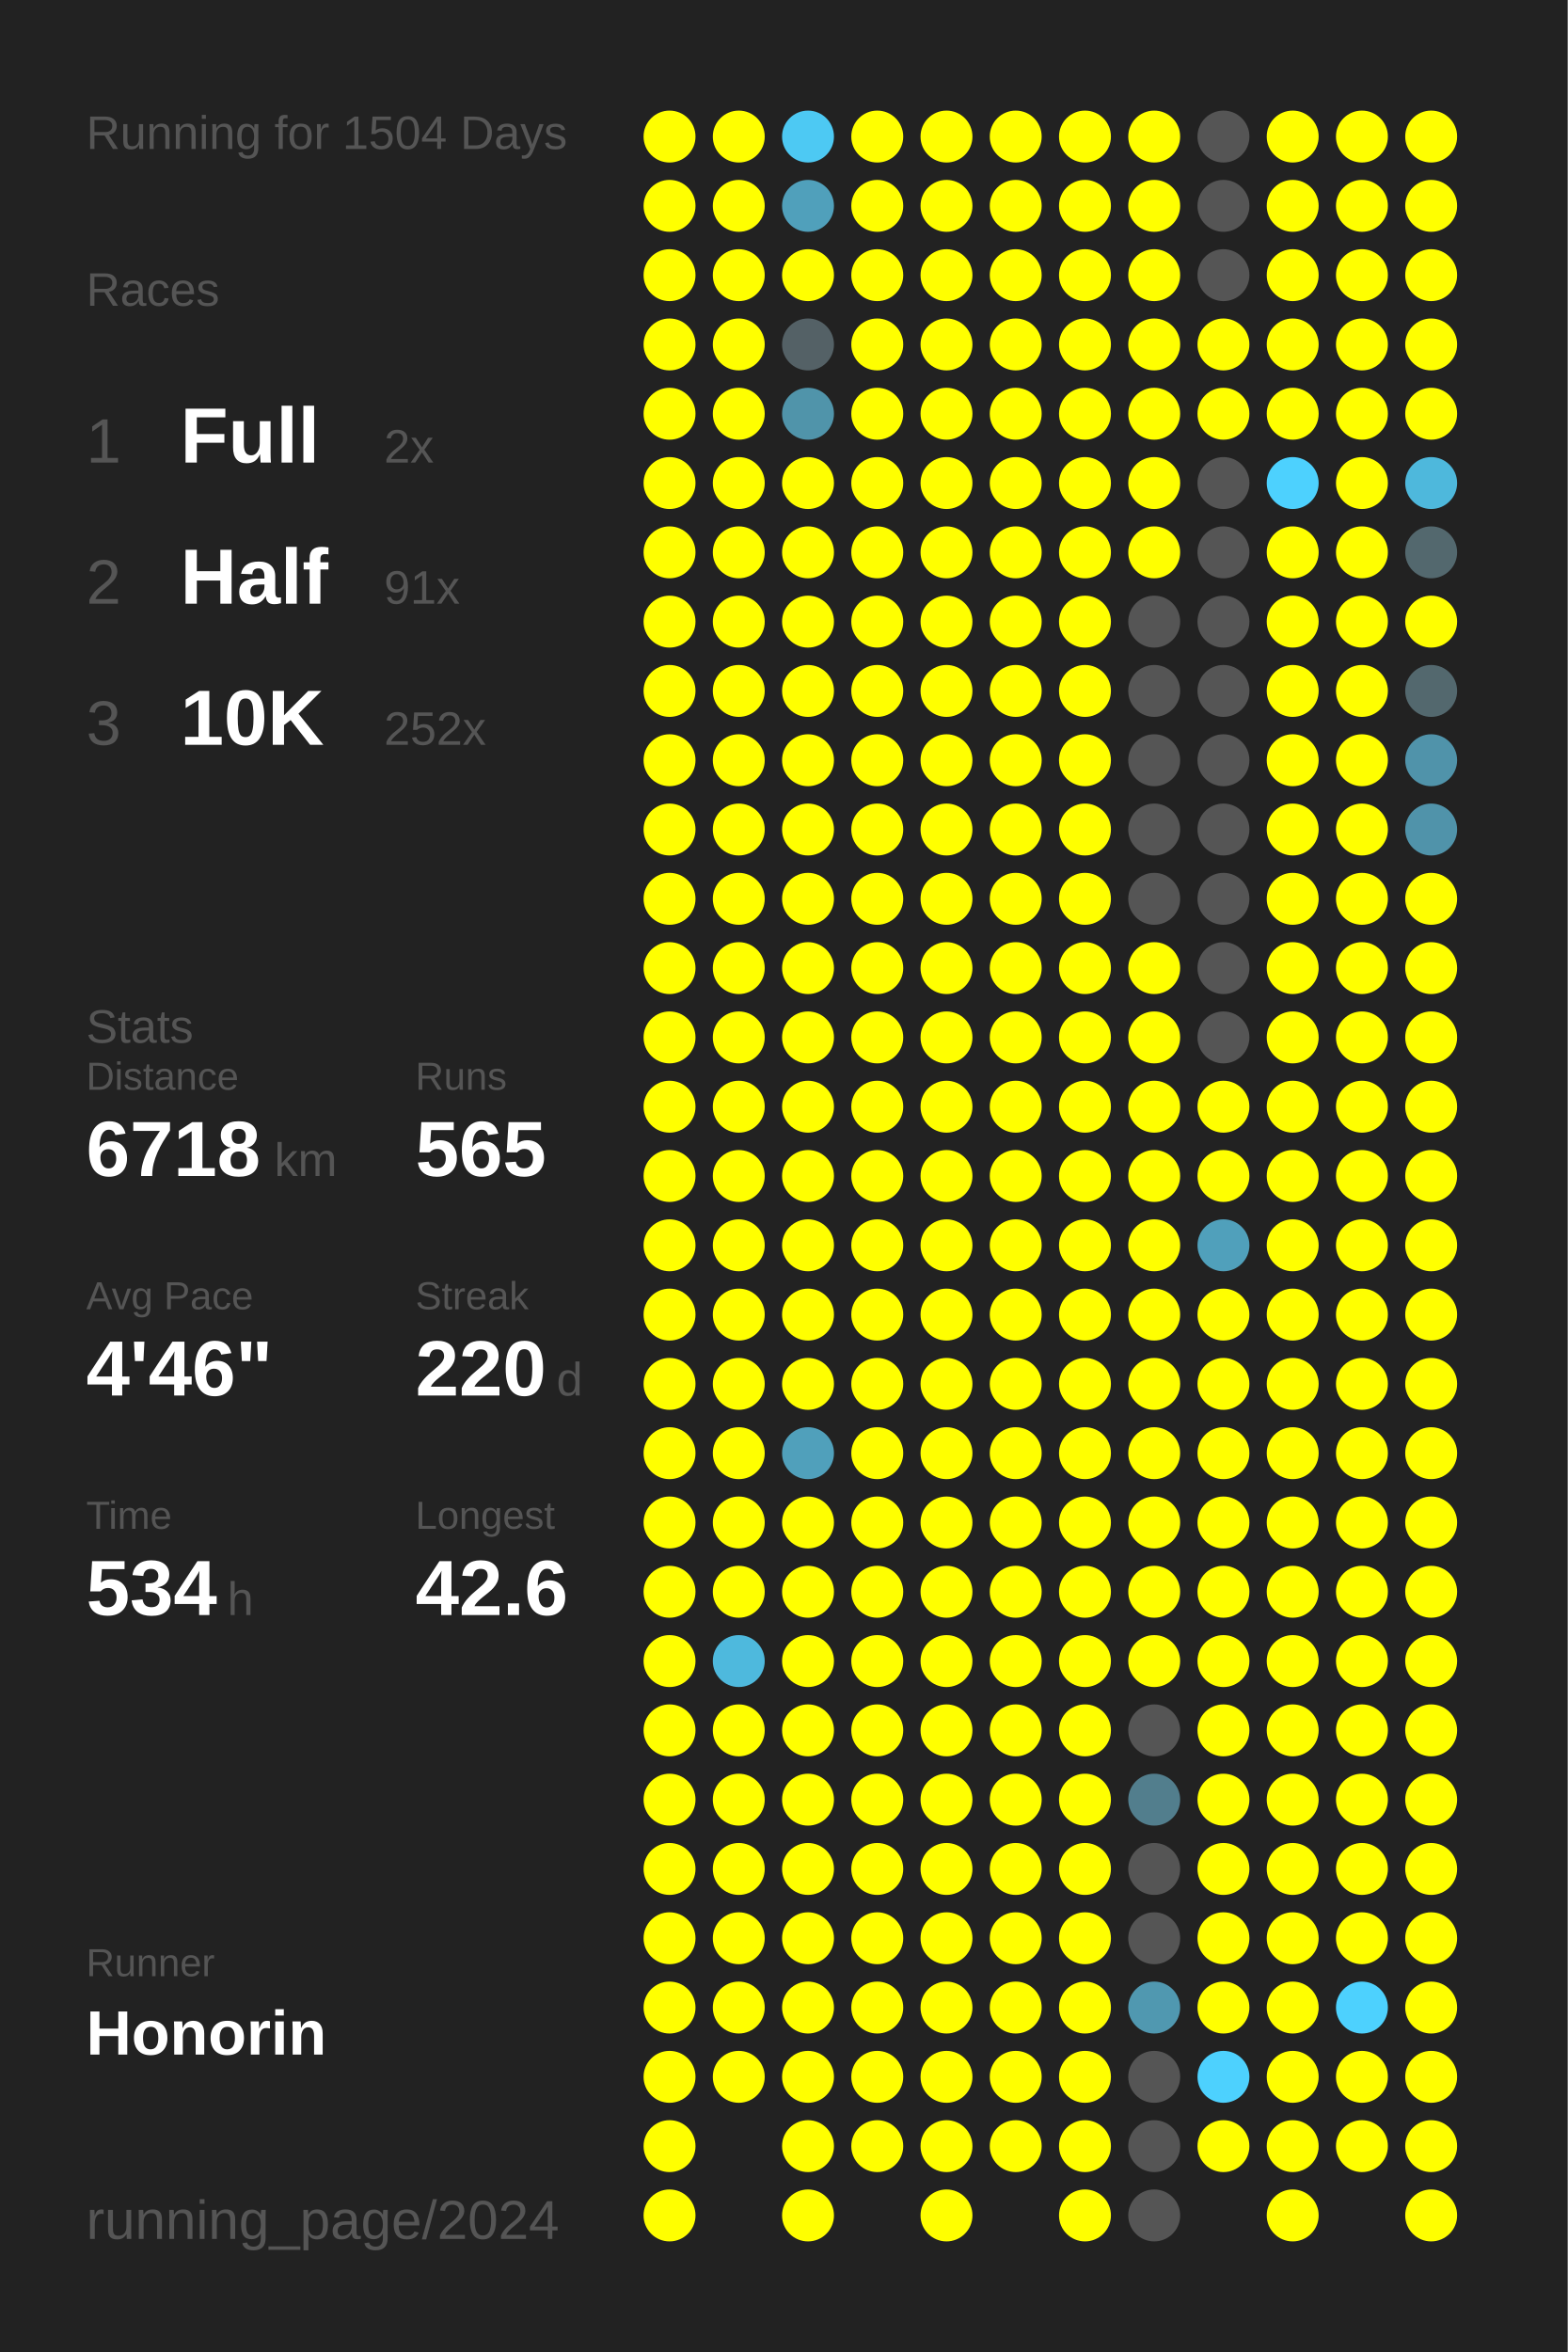
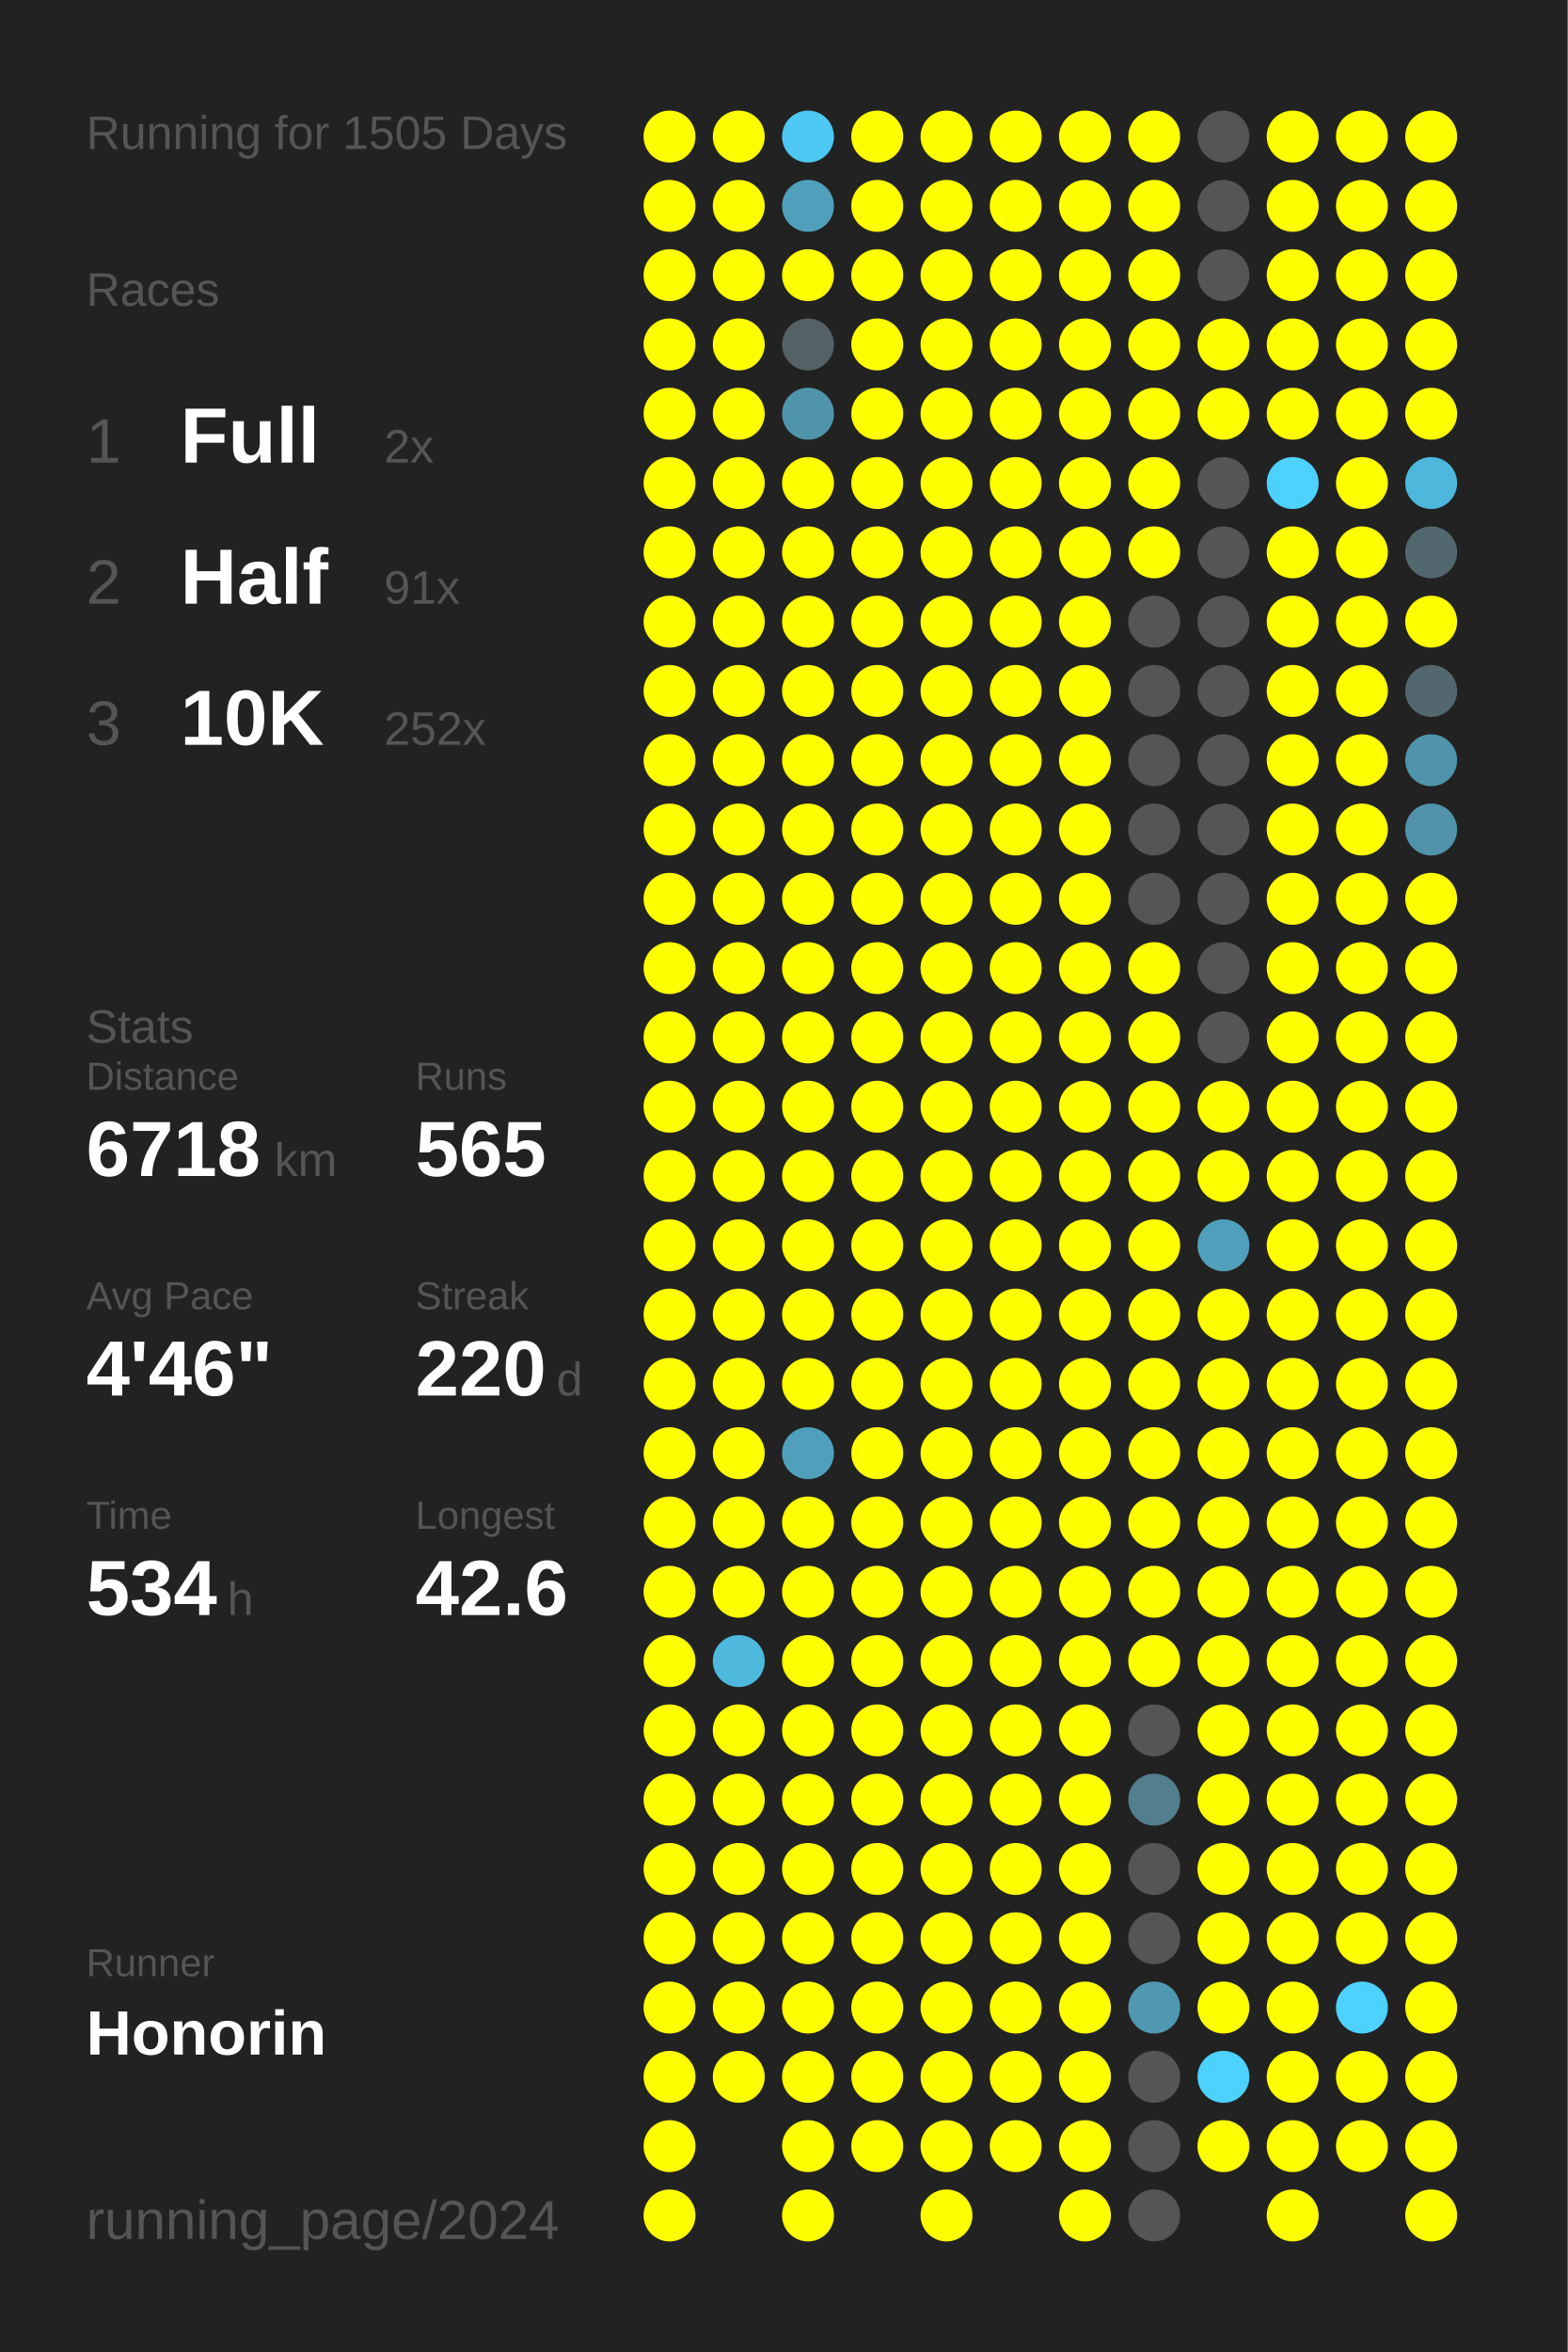
<svg xmlns="http://www.w3.org/2000/svg" baseProfile="full" height="300mm" version="1.1" viewBox="0,0,200,300" width="200mm">
  <defs />
  <rect fill="#222222" height="300" width="200" x="0" y="0" />
-   <text fill="#555555" style="font-size:6px; font-family:Arial;" x="11" y="19">Running for 1504 Days</text>
+   <text fill="#555555" style="font-size:6px; font-family:Arial;" x="11" y="19">Running for 1505 Days</text>
  <text fill="#555555" style="font-size:6px; font-family:Arial;" x="11" y="39">Races</text>
  <text fill="#555555" style="font-size:8px; font-family:Arial;" x="11" y="59">1</text>
  <text fill="#FFFFFF" style="font-size:10px; font-family:Arial; font-weight:bold;" x="23" y="59">Full</text>
  <text fill="#555555" style="font-size:6px; font-family:Arial;" x="49" y="59">2x</text>
  <text fill="#555555" style="font-size:8px; font-family:Arial;" x="11" y="77">2</text>
  <text fill="#FFFFFF" style="font-size:10px; font-family:Arial; font-weight:bold;" x="23" y="77">Half</text>
  <text fill="#555555" style="font-size:6px; font-family:Arial;" x="49" y="77">91x</text>
  <text fill="#555555" style="font-size:8px; font-family:Arial;" x="11" y="95">3</text>
  <text fill="#FFFFFF" style="font-size:10px; font-family:Arial; font-weight:bold;" x="23" y="95">10K</text>
  <text fill="#555555" style="font-size:6px; font-family:Arial;" x="49" y="95">252x</text>
  <text fill="#555555" style="font-size:6px; font-family:Arial;" x="11" y="133">Stats</text>
  <text fill="#555555" style="font-size:5px; font-family:Arial;" x="11" y="139">Distance</text>
  <text fill="#FFFFFF" style="font-size:10px; font-family:Arial; font-weight:bold;" x="11" y="150">6718</text>
  <text fill="#555555" style="font-size:6px; font-family:Arial;" x="35" y="150">km</text>
  <text fill="#555555" style="font-size:5px; font-family:Arial;" x="53" y="139">Runs</text>
  <text fill="#FFFFFF" style="font-size:10px; font-family:Arial; font-weight:bold;" x="53" y="150">565</text>
  <text fill="#555555" style="font-size:5px; font-family:Arial;" x="11" y="167">Avg Pace</text>
  <text fill="#FFFFFF" style="font-size:10px; font-family:Arial; font-weight:bold;" x="11" y="178">4'46"</text>
  <text fill="#555555" style="font-size:5px; font-family:Arial;" x="53" y="167">Streak</text>
  <text fill="#FFFFFF" style="font-size:10px; font-family:Arial; font-weight:bold;" x="53" y="178">220</text>
  <text fill="#555555" style="font-size:6px; font-family:Arial;" x="71" y="178">d</text>
  <text fill="#555555" style="font-size:5px; font-family:Arial;" x="11" y="195">Time</text>
  <text fill="#FFFFFF" style="font-size:10px; font-family:Arial; font-weight:bold;" x="11" y="206">534</text>
  <text fill="#555555" style="font-size:6px; font-family:Arial;" x="29" y="206">h</text>
  <text fill="#555555" style="font-size:5px; font-family:Arial;" x="53" y="195">Longest</text>
  <text fill="#FFFFFF" style="font-size:10px; font-family:Arial; font-weight:bold;" x="53" y="206">42.6</text>
  <text fill="#555555" style="font-size:5px; font-family:Arial;" x="11" y="252.065">Runner</text>
  <text fill="#FFFFFF" style="font-size:8px; font-family:Arial; font-weight:bold;" x="11" y="262.065">Honorin</text>
  <text fill="#555555" style="font-size:7px; font-family:Arial;" x="11" y="285.581">running_page/2024</text>
  <circle cx="85.417" cy="17.419" fill="#FFFF00" r="3.312" />
  <circle cx="85.417" cy="26.258" fill="#FFFF00" r="3.312" />
  <circle cx="85.417" cy="35.097" fill="#FFFF00" r="3.312" />
  <circle cx="85.417" cy="43.935" fill="#FFFF00" r="3.312" />
  <circle cx="85.417" cy="52.774" fill="#FFFF00" r="3.312" />
  <circle cx="85.417" cy="61.613" fill="#FFFF00" r="3.312" />
  <circle cx="85.417" cy="70.452" fill="#FFFF00" r="3.312" />
  <circle cx="85.417" cy="79.29" fill="#FFFF00" r="3.312" />
  <circle cx="85.417" cy="88.129" fill="#FFFF00" r="3.312" />
  <circle cx="85.417" cy="96.968" fill="#FFFF00" r="3.312" />
  <circle cx="85.417" cy="105.806" fill="#FFFF00" r="3.312" />
  <circle cx="85.417" cy="114.645" fill="#FFFF00" r="3.312" />
  <circle cx="85.417" cy="123.484" fill="#FFFF00" r="3.312" />
  <circle cx="85.417" cy="132.323" fill="#FFFF00" r="3.312" />
  <circle cx="85.417" cy="141.161" fill="#FFFF00" r="3.312" />
  <circle cx="85.417" cy="150" fill="#FFFF00" r="3.312" />
  <circle cx="85.417" cy="158.839" fill="#FFFF00" r="3.312" />
  <circle cx="85.417" cy="167.677" fill="#FFFF00" r="3.312" />
  <circle cx="85.417" cy="176.516" fill="#FFFF00" r="3.312" />
  <circle cx="85.417" cy="185.355" fill="#FFFF00" r="3.312" />
  <circle cx="85.417" cy="194.194" fill="#FFFF00" r="3.312" />
  <circle cx="85.417" cy="203.032" fill="#FFFF00" r="3.312" />
  <circle cx="85.417" cy="211.871" fill="#FFFF00" r="3.312" />
  <circle cx="85.417" cy="220.71" fill="#FFFF00" r="3.312" />
  <circle cx="85.417" cy="229.548" fill="#FFFF00" r="3.312" />
  <circle cx="85.417" cy="238.387" fill="#FFFF00" r="3.312" />
  <circle cx="85.417" cy="247.226" fill="#FFFF00" r="3.312" />
  <circle cx="85.417" cy="256.065" fill="#FFFF00" r="3.312" />
  <circle cx="85.417" cy="264.903" fill="#FFFF00" r="3.312" />
  <circle cx="85.417" cy="273.742" fill="#FFFF00" r="3.312" />
  <circle cx="85.417" cy="282.581" fill="#FFFF00" r="3.312" />
  <circle cx="94.25" cy="17.419" fill="#FFFF00" r="3.312" />
  <circle cx="94.25" cy="26.258" fill="#FFFF00" r="3.312" />
  <circle cx="94.25" cy="35.097" fill="#FFFF00" r="3.312" />
  <circle cx="94.25" cy="43.935" fill="#FFFF00" r="3.312" />
  <circle cx="94.25" cy="52.774" fill="#FFFF00" r="3.312" />
  <circle cx="94.25" cy="61.613" fill="#FFFF00" r="3.312" />
  <circle cx="94.25" cy="70.452" fill="#FFFF00" r="3.312" />
  <circle cx="94.25" cy="79.29" fill="#FFFF00" r="3.312" />
  <circle cx="94.25" cy="88.129" fill="#FFFF00" r="3.312" />
  <circle cx="94.25" cy="96.968" fill="#FFFF00" r="3.312" />
  <circle cx="94.25" cy="105.806" fill="#FFFF00" r="3.312" />
  <circle cx="94.25" cy="114.645" fill="#FFFF00" r="3.312" />
  <circle cx="94.25" cy="123.484" fill="#FFFF00" r="3.312" />
  <circle cx="94.25" cy="132.323" fill="#FFFF00" r="3.312" />
  <circle cx="94.25" cy="141.161" fill="#FFFF00" r="3.312" />
  <circle cx="94.25" cy="150" fill="#FFFF00" r="3.312" />
  <circle cx="94.25" cy="158.839" fill="#FFFF00" r="3.312" />
  <circle cx="94.25" cy="167.677" fill="#FFFF00" r="3.312" />
  <circle cx="94.25" cy="176.516" fill="#FFFF00" r="3.312" />
  <circle cx="94.25" cy="185.355" fill="#FFFF00" r="3.312" />
  <circle cx="94.25" cy="194.194" fill="#FFFF00" r="3.312" />
  <circle cx="94.25" cy="203.032" fill="#FFFF00" r="3.312" />
  <circle cx="94.25" cy="211.871" fill="#4eb9dd" r="3.312" />
  <circle cx="94.25" cy="220.71" fill="#FFFF00" r="3.312" />
  <circle cx="94.25" cy="229.548" fill="#FFFF00" r="3.312" />
  <circle cx="94.25" cy="238.387" fill="#FFFF00" r="3.312" />
  <circle cx="94.25" cy="247.226" fill="#FFFF00" r="3.312" />
  <circle cx="94.25" cy="256.065" fill="#FFFF00" r="3.312" />
  <circle cx="94.25" cy="264.903" fill="#FFFF00" r="3.312" />
  <circle cx="103.083" cy="17.419" fill="#4dc9f3" r="3.312" />
  <circle cx="103.083" cy="26.258" fill="#50a0bb" r="3.312" />
  <circle cx="103.083" cy="35.097" fill="#FFFF00" r="3.312" />
  <circle cx="103.083" cy="43.935" fill="#546166" r="3.312" />
  <circle cx="103.083" cy="52.774" fill="#5094aa" r="3.312" />
  <circle cx="103.083" cy="61.613" fill="#FFFF00" r="3.312" />
  <circle cx="103.083" cy="70.452" fill="#FFFF00" r="3.312" />
  <circle cx="103.083" cy="79.29" fill="#FFFF00" r="3.312" />
  <circle cx="103.083" cy="88.129" fill="#FFFF00" r="3.312" />
  <circle cx="103.083" cy="96.968" fill="#FFFF00" r="3.312" />
  <circle cx="103.083" cy="105.806" fill="#FFFF00" r="3.312" />
  <circle cx="103.083" cy="114.645" fill="#FFFF00" r="3.312" />
  <circle cx="103.083" cy="123.484" fill="#FFFF00" r="3.312" />
  <circle cx="103.083" cy="132.323" fill="#FFFF00" r="3.312" />
  <circle cx="103.083" cy="141.161" fill="#FFFF00" r="3.312" />
  <circle cx="103.083" cy="150" fill="#FFFF00" r="3.312" />
  <circle cx="103.083" cy="158.839" fill="#FFFF00" r="3.312" />
  <circle cx="103.083" cy="167.677" fill="#FFFF00" r="3.312" />
  <circle cx="103.083" cy="176.516" fill="#FFFF00" r="3.312" />
  <circle cx="103.083" cy="185.355" fill="#50a0bb" r="3.312" />
  <circle cx="103.083" cy="194.194" fill="#FFFF00" r="3.312" />
  <circle cx="103.083" cy="203.032" fill="#FFFF00" r="3.312" />
  <circle cx="103.083" cy="211.871" fill="#FFFF00" r="3.312" />
  <circle cx="103.083" cy="220.71" fill="#FFFF00" r="3.312" />
  <circle cx="103.083" cy="229.548" fill="#FFFF00" r="3.312" />
  <circle cx="103.083" cy="238.387" fill="#FFFF00" r="3.312" />
  <circle cx="103.083" cy="247.226" fill="#FFFF00" r="3.312" />
  <circle cx="103.083" cy="256.065" fill="#FFFF00" r="3.312" />
  <circle cx="103.083" cy="264.903" fill="#FFFF00" r="3.312" />
  <circle cx="103.083" cy="273.742" fill="#FFFF00" r="3.312" />
  <circle cx="103.083" cy="282.581" fill="#FFFF00" r="3.312" />
  <circle cx="111.917" cy="17.419" fill="#FFFF00" r="3.312" />
  <circle cx="111.917" cy="26.258" fill="#FFFF00" r="3.312" />
  <circle cx="111.917" cy="35.097" fill="#FFFF00" r="3.312" />
  <circle cx="111.917" cy="43.935" fill="#FFFF00" r="3.312" />
  <circle cx="111.917" cy="52.774" fill="#FFFF00" r="3.312" />
  <circle cx="111.917" cy="61.613" fill="#FFFF00" r="3.312" />
  <circle cx="111.917" cy="70.452" fill="#FFFF00" r="3.312" />
  <circle cx="111.917" cy="79.29" fill="#FFFF00" r="3.312" />
  <circle cx="111.917" cy="88.129" fill="#FFFF00" r="3.312" />
  <circle cx="111.917" cy="96.968" fill="#FFFF00" r="3.312" />
  <circle cx="111.917" cy="105.806" fill="#FFFF00" r="3.312" />
  <circle cx="111.917" cy="114.645" fill="#FFFF00" r="3.312" />
  <circle cx="111.917" cy="123.484" fill="#FFFF00" r="3.312" />
  <circle cx="111.917" cy="132.323" fill="#FFFF00" r="3.312" />
  <circle cx="111.917" cy="141.161" fill="#FFFF00" r="3.312" />
  <circle cx="111.917" cy="150" fill="#FFFF00" r="3.312" />
  <circle cx="111.917" cy="158.839" fill="#FFFF00" r="3.312" />
  <circle cx="111.917" cy="167.677" fill="#FFFF00" r="3.312" />
  <circle cx="111.917" cy="176.516" fill="#FFFF00" r="3.312" />
  <circle cx="111.917" cy="185.355" fill="#FFFF00" r="3.312" />
  <circle cx="111.917" cy="194.194" fill="#FFFF00" r="3.312" />
  <circle cx="111.917" cy="203.032" fill="#FFFF00" r="3.312" />
  <circle cx="111.917" cy="211.871" fill="#FFFF00" r="3.312" />
  <circle cx="111.917" cy="220.71" fill="#FFFF00" r="3.312" />
  <circle cx="111.917" cy="229.548" fill="#FFFF00" r="3.312" />
  <circle cx="111.917" cy="238.387" fill="#FFFF00" r="3.312" />
  <circle cx="111.917" cy="247.226" fill="#FFFF00" r="3.312" />
  <circle cx="111.917" cy="256.065" fill="#FFFF00" r="3.312" />
  <circle cx="111.917" cy="264.903" fill="#FFFF00" r="3.312" />
  <circle cx="111.917" cy="273.742" fill="#FFFF00" r="3.312" />
  <circle cx="120.75" cy="17.419" fill="#FFFF00" r="3.312" />
  <circle cx="120.75" cy="26.258" fill="#FFFF00" r="3.312" />
  <circle cx="120.75" cy="35.097" fill="#FFFF00" r="3.312" />
  <circle cx="120.75" cy="43.935" fill="#FFFF00" r="3.312" />
  <circle cx="120.75" cy="52.774" fill="#FFFF00" r="3.312" />
  <circle cx="120.75" cy="61.613" fill="#FFFF00" r="3.312" />
  <circle cx="120.75" cy="70.452" fill="#FFFF00" r="3.312" />
  <circle cx="120.75" cy="79.29" fill="#FFFF00" r="3.312" />
  <circle cx="120.75" cy="88.129" fill="#FFFF00" r="3.312" />
  <circle cx="120.75" cy="96.968" fill="#FFFF00" r="3.312" />
  <circle cx="120.75" cy="105.806" fill="#FFFF00" r="3.312" />
  <circle cx="120.75" cy="114.645" fill="#FFFF00" r="3.312" />
  <circle cx="120.75" cy="123.484" fill="#FFFF00" r="3.312" />
  <circle cx="120.75" cy="132.323" fill="#FFFF00" r="3.312" />
  <circle cx="120.75" cy="141.161" fill="#FFFF00" r="3.312" />
  <circle cx="120.75" cy="150" fill="#FFFF00" r="3.312" />
  <circle cx="120.75" cy="158.839" fill="#FFFF00" r="3.312" />
  <circle cx="120.75" cy="167.677" fill="#FFFF00" r="3.312" />
  <circle cx="120.75" cy="176.516" fill="#FFFF00" r="3.312" />
  <circle cx="120.75" cy="185.355" fill="#FFFF00" r="3.312" />
  <circle cx="120.75" cy="194.194" fill="#FFFF00" r="3.312" />
  <circle cx="120.75" cy="203.032" fill="#FFFF00" r="3.312" />
  <circle cx="120.75" cy="211.871" fill="#FFFF00" r="3.312" />
  <circle cx="120.75" cy="220.71" fill="#FFFF00" r="3.312" />
  <circle cx="120.75" cy="229.548" fill="#FFFF00" r="3.312" />
  <circle cx="120.75" cy="238.387" fill="#FFFF00" r="3.312" />
  <circle cx="120.75" cy="247.226" fill="#FFFF00" r="3.312" />
  <circle cx="120.75" cy="256.065" fill="#FFFF00" r="3.312" />
  <circle cx="120.75" cy="264.903" fill="#FFFF00" r="3.312" />
  <circle cx="120.75" cy="273.742" fill="#FFFF00" r="3.312" />
  <circle cx="120.75" cy="282.581" fill="#FFFF00" r="3.312" />
  <circle cx="129.583" cy="17.419" fill="#FFFF00" r="3.312" />
  <circle cx="129.583" cy="26.258" fill="#FFFF00" r="3.312" />
  <circle cx="129.583" cy="35.097" fill="#FFFF00" r="3.312" />
  <circle cx="129.583" cy="43.935" fill="#FFFF00" r="3.312" />
  <circle cx="129.583" cy="52.774" fill="#FFFF00" r="3.312" />
  <circle cx="129.583" cy="61.613" fill="#FFFF00" r="3.312" />
  <circle cx="129.583" cy="70.452" fill="#FFFF00" r="3.312" />
  <circle cx="129.583" cy="79.29" fill="#FFFF00" r="3.312" />
  <circle cx="129.583" cy="88.129" fill="#FFFF00" r="3.312" />
  <circle cx="129.583" cy="96.968" fill="#FFFF00" r="3.312" />
  <circle cx="129.583" cy="105.806" fill="#FFFF00" r="3.312" />
  <circle cx="129.583" cy="114.645" fill="#FFFF00" r="3.312" />
  <circle cx="129.583" cy="123.484" fill="#FFFF00" r="3.312" />
  <circle cx="129.583" cy="132.323" fill="#FFFF00" r="3.312" />
  <circle cx="129.583" cy="141.161" fill="#FFFF00" r="3.312" />
  <circle cx="129.583" cy="150" fill="#FFFF00" r="3.312" />
  <circle cx="129.583" cy="158.839" fill="#FFFF00" r="3.312" />
  <circle cx="129.583" cy="167.677" fill="#FFFF00" r="3.312" />
  <circle cx="129.583" cy="176.516" fill="#FFFF00" r="3.312" />
  <circle cx="129.583" cy="185.355" fill="#FFFF00" r="3.312" />
  <circle cx="129.583" cy="194.194" fill="#FFFF00" r="3.312" />
  <circle cx="129.583" cy="203.032" fill="#FFFF00" r="3.312" />
  <circle cx="129.583" cy="211.871" fill="#FFFF00" r="3.312" />
  <circle cx="129.583" cy="220.71" fill="#FFFF00" r="3.312" />
  <circle cx="129.583" cy="229.548" fill="#FFFF00" r="3.312" />
  <circle cx="129.583" cy="238.387" fill="#FFFF00" r="3.312" />
  <circle cx="129.583" cy="247.226" fill="#FFFF00" r="3.312" />
  <circle cx="129.583" cy="256.065" fill="#FFFF00" r="3.312" />
  <circle cx="129.583" cy="264.903" fill="#FFFF00" r="3.312" />
  <circle cx="129.583" cy="273.742" fill="#FFFF00" r="3.312" />
  <circle cx="138.417" cy="17.419" fill="#FFFF00" r="3.312" />
  <circle cx="138.417" cy="26.258" fill="#FFFF00" r="3.312" />
  <circle cx="138.417" cy="35.097" fill="#FFFF00" r="3.312" />
  <circle cx="138.417" cy="43.935" fill="#FFFF00" r="3.312" />
  <circle cx="138.417" cy="52.774" fill="#FFFF00" r="3.312" />
  <circle cx="138.417" cy="61.613" fill="#FFFF00" r="3.312" />
  <circle cx="138.417" cy="70.452" fill="#FFFF00" r="3.312" />
  <circle cx="138.417" cy="79.29" fill="#FFFF00" r="3.312" />
  <circle cx="138.417" cy="88.129" fill="#FFFF00" r="3.312" />
  <circle cx="138.417" cy="96.968" fill="#FFFF00" r="3.312" />
  <circle cx="138.417" cy="105.806" fill="#FFFF00" r="3.312" />
  <circle cx="138.417" cy="114.645" fill="#FFFF00" r="3.312" />
  <circle cx="138.417" cy="123.484" fill="#FFFF00" r="3.312" />
  <circle cx="138.417" cy="132.323" fill="#FFFF00" r="3.312" />
  <circle cx="138.417" cy="141.161" fill="#FFFF00" r="3.312" />
  <circle cx="138.417" cy="150" fill="#FFFF00" r="3.312" />
  <circle cx="138.417" cy="158.839" fill="#FFFF00" r="3.312" />
  <circle cx="138.417" cy="167.677" fill="#FFFF00" r="3.312" />
  <circle cx="138.417" cy="176.516" fill="#FFFF00" r="3.312" />
  <circle cx="138.417" cy="185.355" fill="#FFFF00" r="3.312" />
  <circle cx="138.417" cy="194.194" fill="#FFFF00" r="3.312" />
  <circle cx="138.417" cy="203.032" fill="#FFFF00" r="3.312" />
  <circle cx="138.417" cy="211.871" fill="#FFFF00" r="3.312" />
  <circle cx="138.417" cy="220.71" fill="#FFFF00" r="3.312" />
  <circle cx="138.417" cy="229.548" fill="#FFFF00" r="3.312" />
  <circle cx="138.417" cy="238.387" fill="#FFFF00" r="3.312" />
  <circle cx="138.417" cy="247.226" fill="#FFFF00" r="3.312" />
  <circle cx="138.417" cy="256.065" fill="#FFFF00" r="3.312" />
  <circle cx="138.417" cy="264.903" fill="#FFFF00" r="3.312" />
  <circle cx="138.417" cy="273.742" fill="#FFFF00" r="3.312" />
  <circle cx="138.417" cy="282.581" fill="#FFFF00" r="3.312" />
  <circle cx="147.25" cy="17.419" fill="#FFFF00" r="3.312" />
  <circle cx="147.25" cy="26.258" fill="#FFFF00" r="3.312" />
  <circle cx="147.25" cy="35.097" fill="#FFFF00" r="3.312" />
  <circle cx="147.25" cy="43.935" fill="#FFFF00" r="3.312" />
  <circle cx="147.25" cy="52.774" fill="#FFFF00" r="3.312" />
  <circle cx="147.25" cy="61.613" fill="#FFFF00" r="3.312" />
  <circle cx="147.25" cy="70.452" fill="#FFFF00" r="3.312" />
  <circle cx="147.25" cy="79.29" fill="#555555" r="3.312" />
  <circle cx="147.25" cy="88.129" fill="#555555" r="3.312" />
  <circle cx="147.25" cy="96.968" fill="#555555" r="3.312" />
  <circle cx="147.25" cy="105.806" fill="#555555" r="3.312" />
  <circle cx="147.25" cy="114.645" fill="#555555" r="3.312" />
  <circle cx="147.25" cy="123.484" fill="#FFFF00" r="3.312" />
  <circle cx="147.25" cy="132.323" fill="#FFFF00" r="3.312" />
  <circle cx="147.25" cy="141.161" fill="#FFFF00" r="3.312" />
  <circle cx="147.25" cy="150" fill="#FFFF00" r="3.312" />
  <circle cx="147.25" cy="158.839" fill="#FFFF00" r="3.312" />
  <circle cx="147.25" cy="167.677" fill="#FFFF00" r="3.312" />
  <circle cx="147.25" cy="176.516" fill="#FFFF00" r="3.312" />
  <circle cx="147.25" cy="185.355" fill="#FFFF00" r="3.312" />
  <circle cx="147.25" cy="194.194" fill="#FFFF00" r="3.312" />
  <circle cx="147.25" cy="203.032" fill="#FFFF00" r="3.312" />
  <circle cx="147.25" cy="211.871" fill="#FFFF00" r="3.312" />
  <circle cx="147.25" cy="220.71" fill="#555555" r="3.312" />
  <circle cx="147.25" cy="229.548" fill="#527e8d" r="3.312" />
  <circle cx="147.25" cy="238.387" fill="#555555" r="3.312" />
  <circle cx="147.25" cy="247.226" fill="#555555" r="3.312" />
  <circle cx="147.25" cy="256.065" fill="#5098b0" r="3.312" />
  <circle cx="147.25" cy="264.903" fill="#555555" r="3.312" />
  <circle cx="147.25" cy="273.742" fill="#555555" r="3.312" />
  <circle cx="147.25" cy="282.581" fill="#555555" r="3.312" />
  <circle cx="156.083" cy="17.419" fill="#555555" r="3.312" />
  <circle cx="156.083" cy="26.258" fill="#555555" r="3.312" />
  <circle cx="156.083" cy="35.097" fill="#555555" r="3.312" />
  <circle cx="156.083" cy="43.935" fill="#FFFF00" r="3.312" />
  <circle cx="156.083" cy="52.774" fill="#FFFF00" r="3.312" />
  <circle cx="156.083" cy="61.613" fill="#555555" r="3.312" />
  <circle cx="156.083" cy="70.452" fill="#555555" r="3.312" />
  <circle cx="156.083" cy="79.29" fill="#555555" r="3.312" />
  <circle cx="156.083" cy="88.129" fill="#555555" r="3.312" />
  <circle cx="156.083" cy="96.968" fill="#555555" r="3.312" />
  <circle cx="156.083" cy="105.806" fill="#555555" r="3.312" />
  <circle cx="156.083" cy="114.645" fill="#555555" r="3.312" />
  <circle cx="156.083" cy="123.484" fill="#555555" r="3.312" />
  <circle cx="156.083" cy="132.323" fill="#555555" r="3.312" />
  <circle cx="156.083" cy="141.161" fill="#FFFF00" r="3.312" />
  <circle cx="156.083" cy="150" fill="#FFFF00" r="3.312" />
  <circle cx="156.083" cy="158.839" fill="#50a0bb" r="3.312" />
  <circle cx="156.083" cy="167.677" fill="#FFFF00" r="3.312" />
  <circle cx="156.083" cy="176.516" fill="#FFFF00" r="3.312" />
  <circle cx="156.083" cy="185.355" fill="#FFFF00" r="3.312" />
  <circle cx="156.083" cy="194.194" fill="#FFFF00" r="3.312" />
  <circle cx="156.083" cy="203.032" fill="#FFFF00" r="3.312" />
  <circle cx="156.083" cy="211.871" fill="#FFFF00" r="3.312" />
  <circle cx="156.083" cy="220.71" fill="#FFFF00" r="3.312" />
  <circle cx="156.083" cy="229.548" fill="#FFFF00" r="3.312" />
  <circle cx="156.083" cy="238.387" fill="#FFFF00" r="3.312" />
  <circle cx="156.083" cy="247.226" fill="#FFFF00" r="3.312" />
  <circle cx="156.083" cy="256.065" fill="#FFFF00" r="3.312" />
  <circle cx="156.083" cy="264.903" fill="#4dd1fe" r="3.312" />
  <circle cx="156.083" cy="273.742" fill="#FFFF00" r="3.312" />
  <circle cx="164.917" cy="17.419" fill="#FFFF00" r="3.312" />
  <circle cx="164.917" cy="26.258" fill="#FFFF00" r="3.312" />
  <circle cx="164.917" cy="35.097" fill="#FFFF00" r="3.312" />
  <circle cx="164.917" cy="43.935" fill="#FFFF00" r="3.312" />
  <circle cx="164.917" cy="52.774" fill="#FFFF00" r="3.312" />
  <circle cx="164.917" cy="61.613" fill="#4dd1fe" r="3.312" />
  <circle cx="164.917" cy="70.452" fill="#FFFF00" r="3.312" />
  <circle cx="164.917" cy="79.29" fill="#FFFF00" r="3.312" />
  <circle cx="164.917" cy="88.129" fill="#FFFF00" r="3.312" />
  <circle cx="164.917" cy="96.968" fill="#FFFF00" r="3.312" />
  <circle cx="164.917" cy="105.806" fill="#FFFF00" r="3.312" />
  <circle cx="164.917" cy="114.645" fill="#FFFF00" r="3.312" />
  <circle cx="164.917" cy="123.484" fill="#FFFF00" r="3.312" />
  <circle cx="164.917" cy="132.323" fill="#FFFF00" r="3.312" />
  <circle cx="164.917" cy="141.161" fill="#FFFF00" r="3.312" />
  <circle cx="164.917" cy="150" fill="#FFFF00" r="3.312" />
  <circle cx="164.917" cy="158.839" fill="#FFFF00" r="3.312" />
  <circle cx="164.917" cy="167.677" fill="#FFFF00" r="3.312" />
  <circle cx="164.917" cy="176.516" fill="#FFFF00" r="3.312" />
  <circle cx="164.917" cy="185.355" fill="#FFFF00" r="3.312" />
  <circle cx="164.917" cy="194.194" fill="#FFFF00" r="3.312" />
  <circle cx="164.917" cy="203.032" fill="#FFFF00" r="3.312" />
  <circle cx="164.917" cy="211.871" fill="#FFFF00" r="3.312" />
  <circle cx="164.917" cy="220.71" fill="#FFFF00" r="3.312" />
  <circle cx="164.917" cy="229.548" fill="#FFFF00" r="3.312" />
  <circle cx="164.917" cy="238.387" fill="#FFFF00" r="3.312" />
  <circle cx="164.917" cy="247.226" fill="#FFFF00" r="3.312" />
  <circle cx="164.917" cy="256.065" fill="#FFFF00" r="3.312" />
  <circle cx="164.917" cy="264.903" fill="#FFFF00" r="3.312" />
  <circle cx="164.917" cy="273.742" fill="#FFFF00" r="3.312" />
  <circle cx="164.917" cy="282.581" fill="#FFFF00" r="3.312" />
  <circle cx="173.75" cy="17.419" fill="#FFFF00" r="3.312" />
  <circle cx="173.75" cy="26.258" fill="#FFFF00" r="3.312" />
  <circle cx="173.75" cy="35.097" fill="#FFFF00" r="3.312" />
  <circle cx="173.75" cy="43.935" fill="#FFFF00" r="3.312" />
  <circle cx="173.75" cy="52.774" fill="#FFFF00" r="3.312" />
  <circle cx="173.75" cy="61.613" fill="#FFFF00" r="3.312" />
  <circle cx="173.75" cy="70.452" fill="#FFFF00" r="3.312" />
  <circle cx="173.75" cy="79.29" fill="#FFFF00" r="3.312" />
  <circle cx="173.75" cy="88.129" fill="#FFFF00" r="3.312" />
  <circle cx="173.75" cy="96.968" fill="#FFFF00" r="3.312" />
  <circle cx="173.75" cy="105.806" fill="#FFFF00" r="3.312" />
  <circle cx="173.75" cy="114.645" fill="#FFFF00" r="3.312" />
  <circle cx="173.75" cy="123.484" fill="#FFFF00" r="3.312" />
  <circle cx="173.75" cy="132.323" fill="#FFFF00" r="3.312" />
  <circle cx="173.75" cy="141.161" fill="#FFFF00" r="3.312" />
  <circle cx="173.75" cy="150" fill="#FFFF00" r="3.312" />
  <circle cx="173.75" cy="158.839" fill="#FFFF00" r="3.312" />
  <circle cx="173.75" cy="167.677" fill="#FFFF00" r="3.312" />
  <circle cx="173.75" cy="176.516" fill="#FFFF00" r="3.312" />
  <circle cx="173.75" cy="185.355" fill="#FFFF00" r="3.312" />
  <circle cx="173.75" cy="194.194" fill="#FFFF00" r="3.312" />
  <circle cx="173.75" cy="203.032" fill="#FFFF00" r="3.312" />
  <circle cx="173.75" cy="211.871" fill="#FFFF00" r="3.312" />
  <circle cx="173.75" cy="220.71" fill="#FFFF00" r="3.312" />
  <circle cx="173.75" cy="229.548" fill="#FFFF00" r="3.312" />
  <circle cx="173.75" cy="238.387" fill="#FFFF00" r="3.312" />
  <circle cx="173.75" cy="247.226" fill="#FFFF00" r="3.312" />
  <circle cx="173.75" cy="256.065" fill="#4dd1fe" r="3.312" />
  <circle cx="173.75" cy="264.903" fill="#FFFF00" r="3.312" />
  <circle cx="173.75" cy="273.742" fill="#FFFF00" r="3.312" />
  <circle cx="182.583" cy="17.419" fill="#FFFF00" r="3.312" />
  <circle cx="182.583" cy="26.258" fill="#FFFF00" r="3.312" />
  <circle cx="182.583" cy="35.097" fill="#FFFF00" r="3.312" />
  <circle cx="182.583" cy="43.935" fill="#FFFF00" r="3.312" />
  <circle cx="182.583" cy="52.774" fill="#FFFF00" r="3.312" />
  <circle cx="182.583" cy="61.613" fill="#4eb8dc" r="3.312" />
  <circle cx="182.583" cy="70.452" fill="#53686e" r="3.312" />
  <circle cx="182.583" cy="79.29" fill="#FFFF00" r="3.312" />
  <circle cx="182.583" cy="88.129" fill="#53686e" r="3.312" />
  <circle cx="182.583" cy="96.968" fill="#5093aa" r="3.312" />
  <circle cx="182.583" cy="105.806" fill="#5093aa" r="3.312" />
  <circle cx="182.583" cy="114.645" fill="#FFFF00" r="3.312" />
  <circle cx="182.583" cy="123.484" fill="#FFFF00" r="3.312" />
  <circle cx="182.583" cy="132.323" fill="#FFFF00" r="3.312" />
  <circle cx="182.583" cy="141.161" fill="#FFFF00" r="3.312" />
  <circle cx="182.583" cy="150" fill="#FFFF00" r="3.312" />
  <circle cx="182.583" cy="158.839" fill="#FFFF00" r="3.312" />
  <circle cx="182.583" cy="167.677" fill="#FFFF00" r="3.312" />
  <circle cx="182.583" cy="176.516" fill="#FFFF00" r="3.312" />
  <circle cx="182.583" cy="185.355" fill="#FFFF00" r="3.312" />
  <circle cx="182.583" cy="194.194" fill="#FFFF00" r="3.312" />
  <circle cx="182.583" cy="203.032" fill="#FFFF00" r="3.312" />
  <circle cx="182.583" cy="211.871" fill="#FFFF00" r="3.312" />
  <circle cx="182.583" cy="220.71" fill="#FFFF00" r="3.312" />
  <circle cx="182.583" cy="229.548" fill="#FFFF00" r="3.312" />
  <circle cx="182.583" cy="238.387" fill="#FFFF00" r="3.312" />
  <circle cx="182.583" cy="247.226" fill="#FFFF00" r="3.312" />
  <circle cx="182.583" cy="256.065" fill="#FFFF00" r="3.312" />
  <circle cx="182.583" cy="264.903" fill="#FFFF00" r="3.312" />
  <circle cx="182.583" cy="273.742" fill="#FFFF00" r="3.312" />
  <circle cx="182.583" cy="282.581" fill="#FFFF00" r="3.312" />
</svg>
